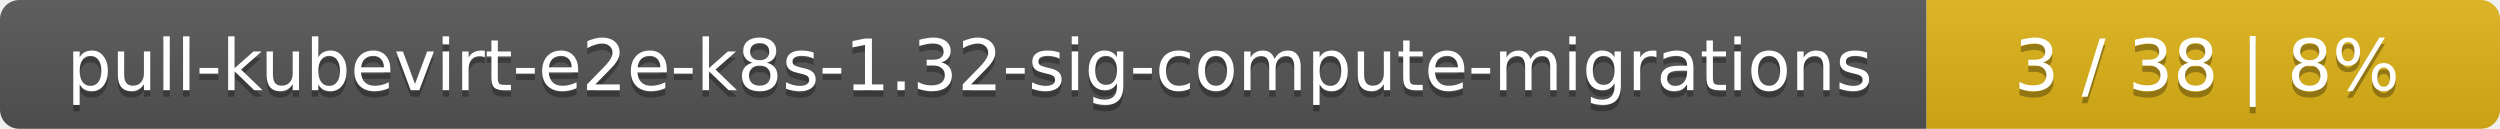
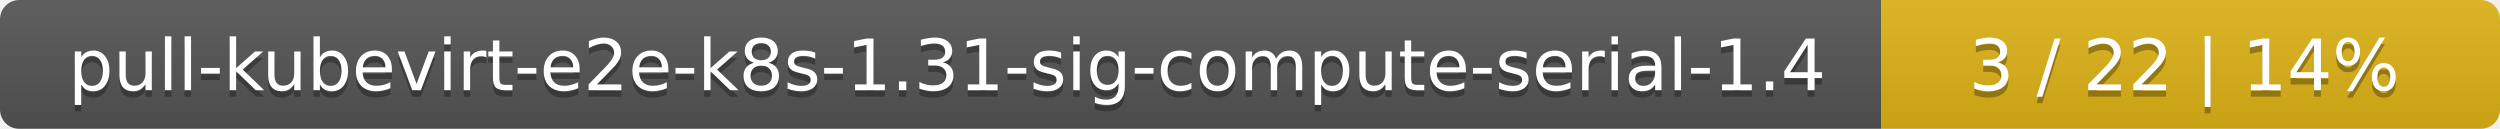
<svg xmlns="http://www.w3.org/2000/svg" width="388" height="20">
  <linearGradient id="smooth" x2="0" y2="100%">
    <stop offset="0" stop-color="#bbb" stop-opacity=".1" />
    <stop offset="1" stop-opacity=".1" />
  </linearGradient>
  <mask id="round">
    <rect width="388" height="20" rx="3" fill="#fff" />
  </mask>
  <g mask="url(#round)">
-     <rect width="299" height="20" fill="#555" />
-     <rect x="299" width="89" height="20" fill="#dfb317" />
+     <rect width="292" height="20" fill="#555" />
+     <rect x="292" width="96" height="20" fill="#dfb317" />
    <rect width="388" height="20" fill="url(#smooth)" />
  </g>
  <g fill="#fff" text-anchor="middle" font-family="DejaVu Sans,Verdana,Geneva,sans-serif" font-size="11">
-     <text x="150.5" y="15" fill="#010101" fill-opacity=".3">pull-kubevirt-e2e-k8s-1.32-sig-compute-migrations</text>
-     <text x="150.5" y="14">pull-kubevirt-e2e-k8s-1.32-sig-compute-migrations</text>
-     <text x="342.5" y="15" fill="#010101" fill-opacity=".3">3 / 38    |    8%</text>
-     <text x="342.5" y="14">3 / 38    |    8%</text>
+     <text x="147" y="15" fill="#010101" fill-opacity=".3">pull-kubevirt-e2e-k8s-1.31-sig-compute-serial-1.4</text>
+     <text x="147" y="14">pull-kubevirt-e2e-k8s-1.31-sig-compute-serial-1.4</text>
+     <text x="339" y="15" fill="#010101" fill-opacity=".3">3 / 22    |    14%</text>
+     <text x="339" y="14">3 / 22    |    14%</text>
  </g>
</svg>
